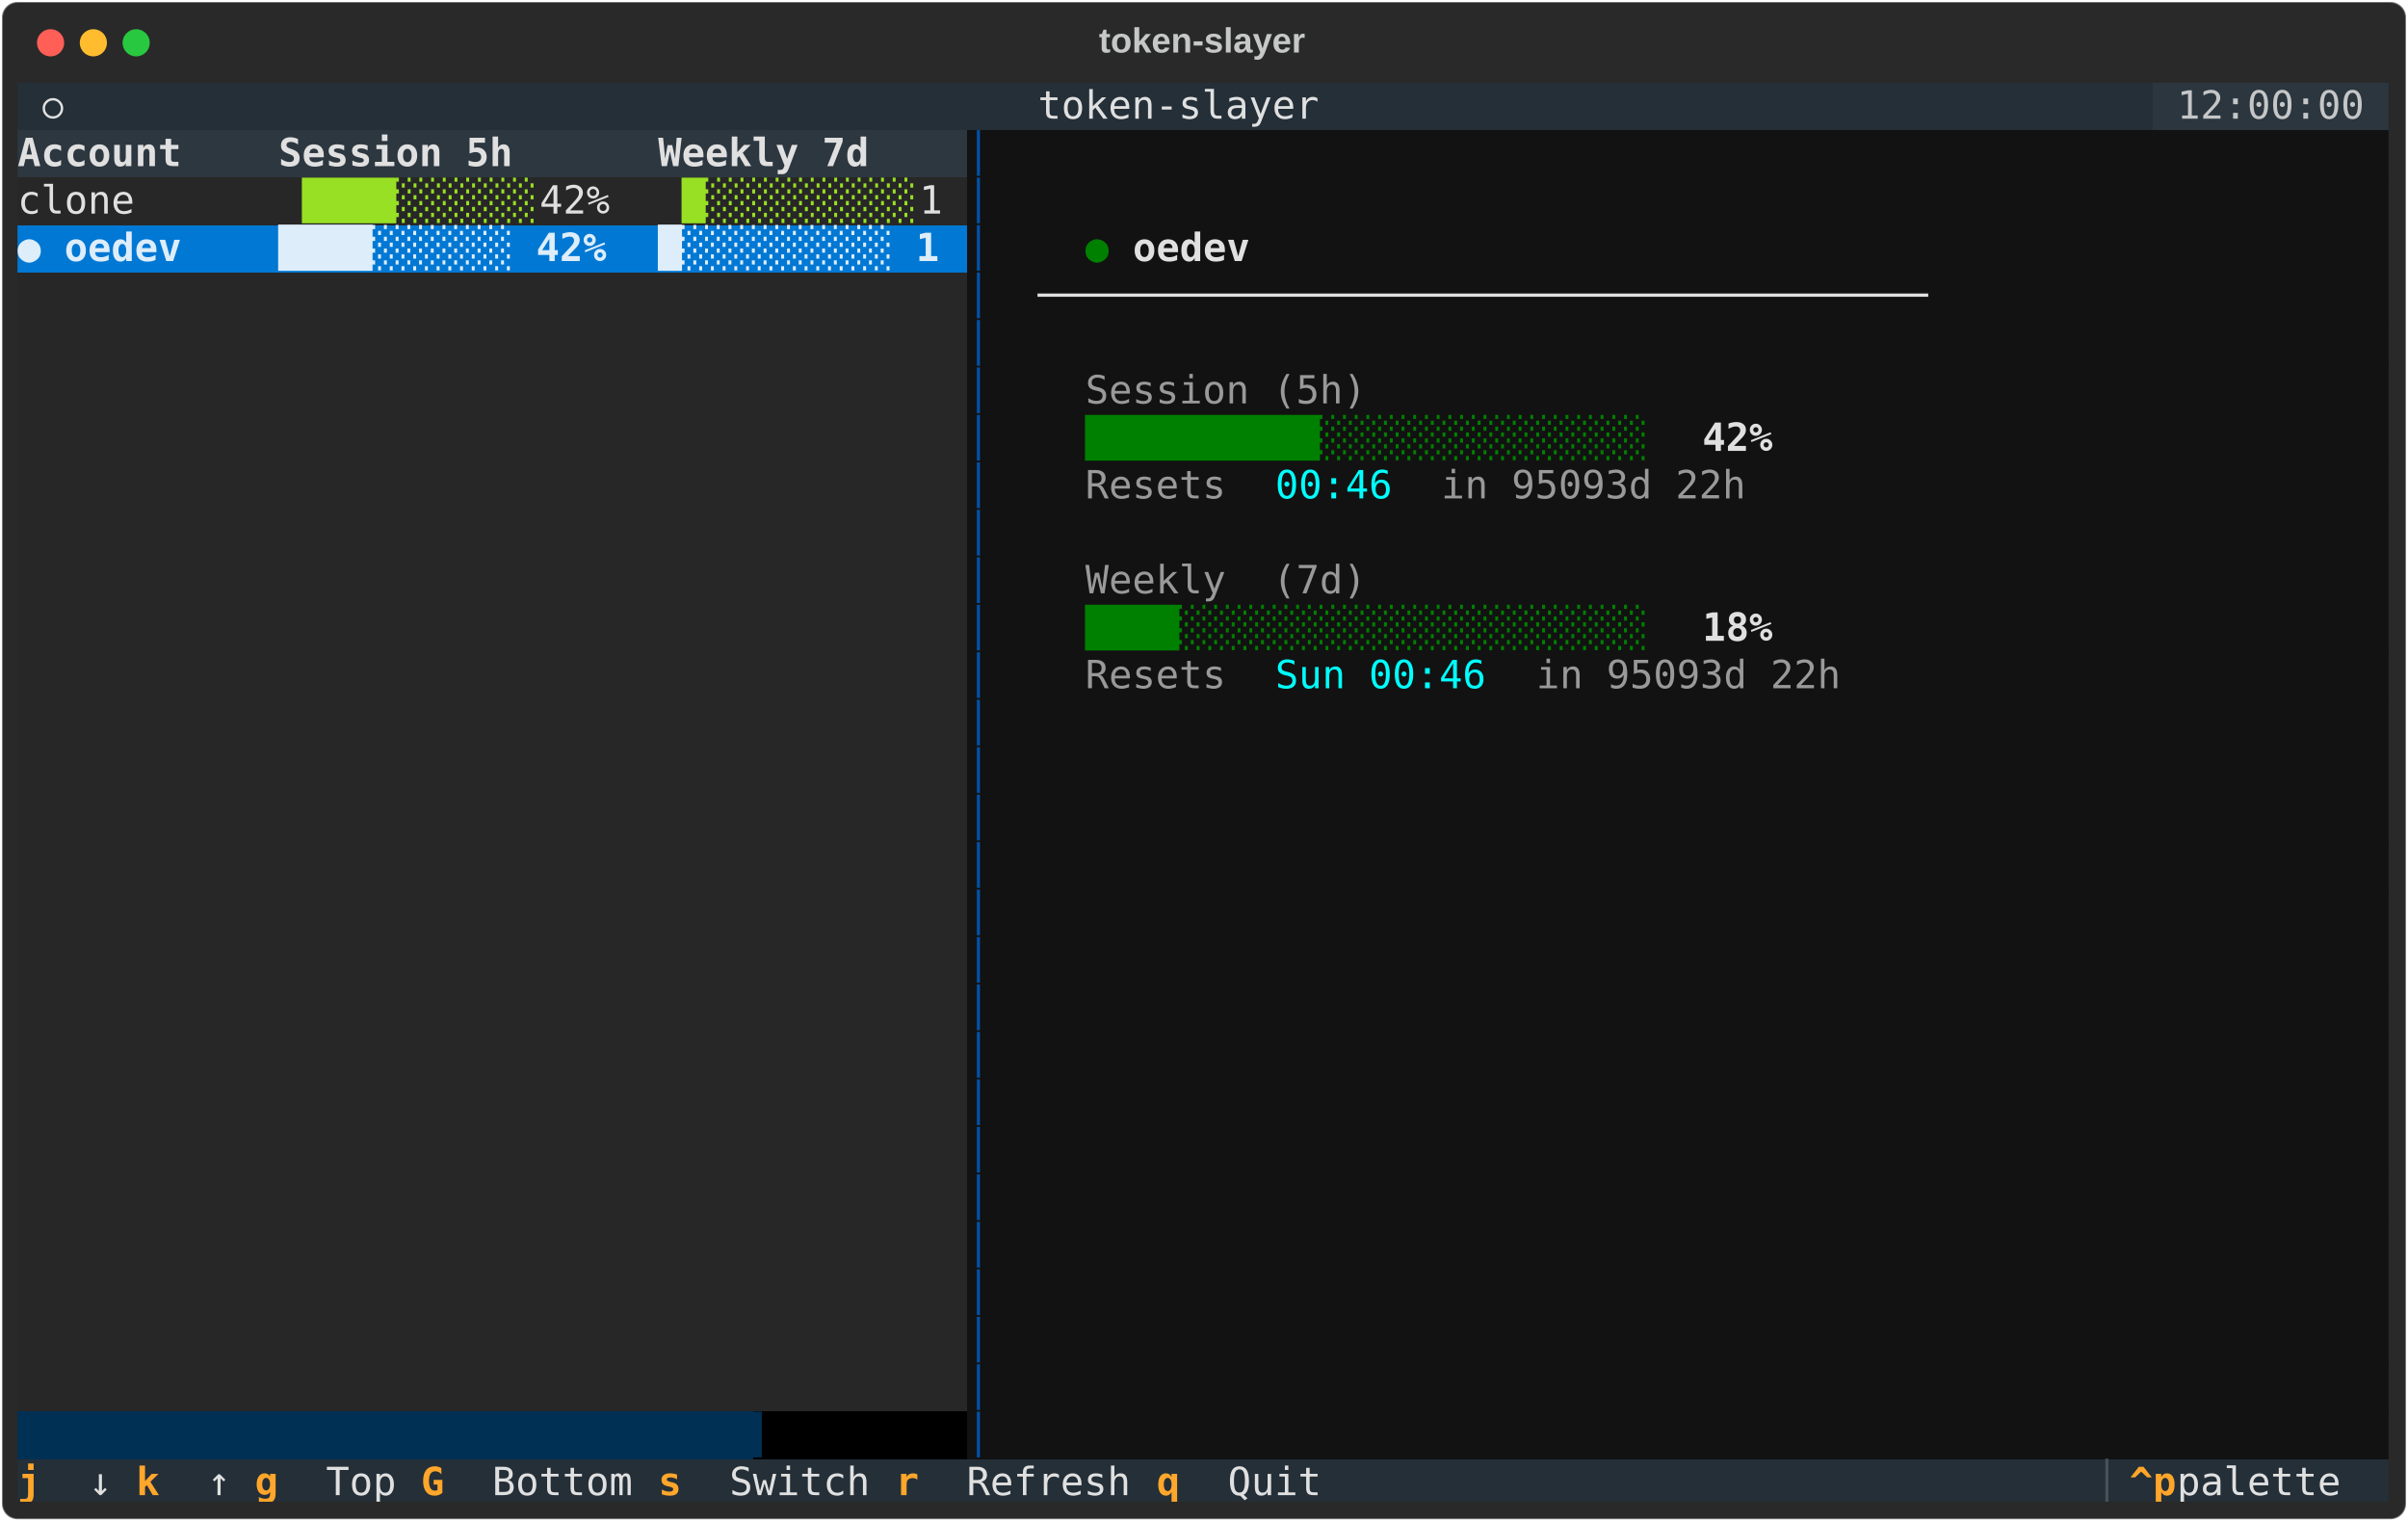
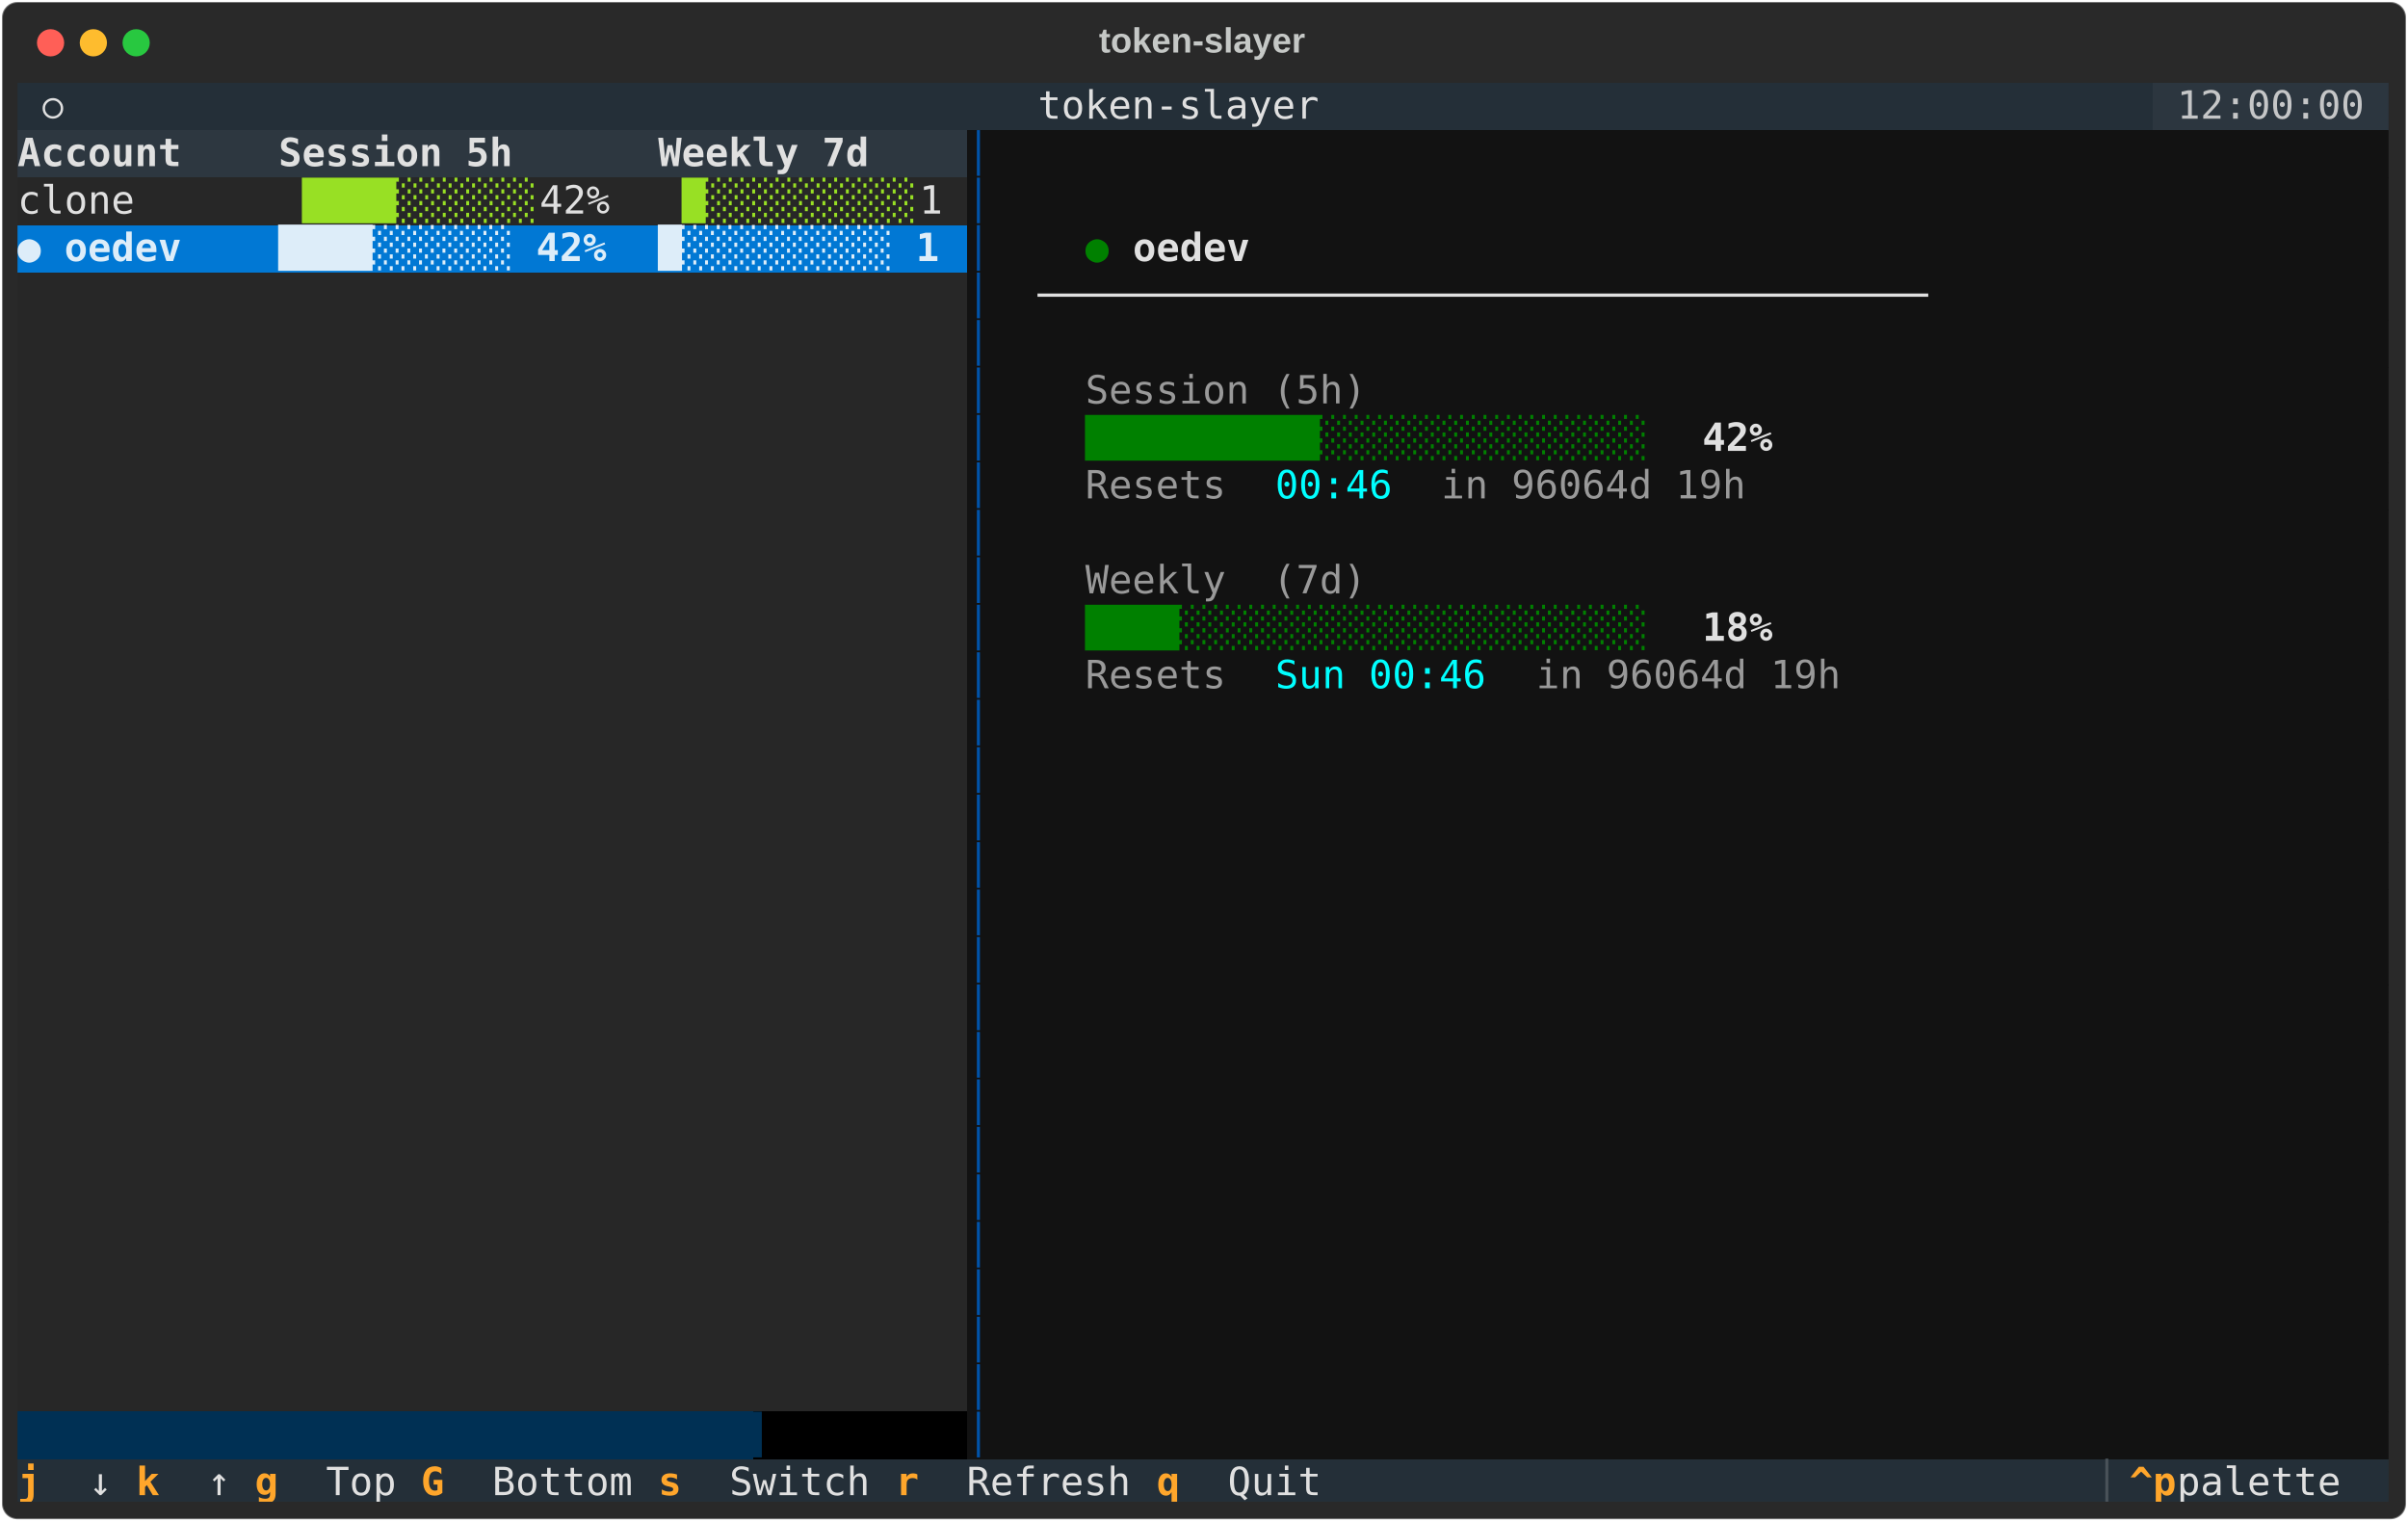
<svg xmlns="http://www.w3.org/2000/svg" class="rich-terminal" viewBox="0 0 1238 782.0">
  <style>

    @font-face {
        font-family: "Fira Code";
        src: local("FiraCode-Regular"),
                url("https://cdnjs.cloudflare.com/ajax/libs/firacode/6.2.0/woff2/FiraCode-Regular.woff2") format("woff2"),
                url("https://cdnjs.cloudflare.com/ajax/libs/firacode/6.2.0/woff/FiraCode-Regular.woff") format("woff");
        font-style: normal;
        font-weight: 400;
    }
    @font-face {
        font-family: "Fira Code";
        src: local("FiraCode-Bold"),
                url("https://cdnjs.cloudflare.com/ajax/libs/firacode/6.2.0/woff2/FiraCode-Bold.woff2") format("woff2"),
                url("https://cdnjs.cloudflare.com/ajax/libs/firacode/6.2.0/woff/FiraCode-Bold.woff") format("woff");
        font-style: bold;
        font-weight: 700;
    }

    .terminal-matrix {
        font-family: Fira Code, monospace;
        font-size: 20px;
        line-height: 24.4px;
        font-variant-east-asian: full-width;
    }

    .terminal-title {
        font-size: 18px;
        font-weight: bold;
        font-family: arial;
    }

    .terminal-r1 { fill: #c5c8c6 }
.terminal-r2 { fill: #e0e0e0 }
.terminal-r3 { fill: #c5c6c7 }
.terminal-r4 { fill: #e0e0e0;font-weight: bold }
.terminal-r5 { fill: #0053aa }
.terminal-r6 { fill: #98e024 }
.terminal-r7 { fill: #ddedf9;font-weight: bold }
.terminal-r8 { fill: #008000;font-weight: bold }
.terminal-r9 { fill: #999999 }
.terminal-r10 { fill: #008000 }
.terminal-r11 { fill: #00ffff }
.terminal-r12 { fill: #272727 }
.terminal-r13 { fill: #003054 }
.terminal-r14 { fill: #ffa62b;font-weight: bold }
.terminal-r15 { fill: #495259 }
    </style>
  <defs>
    <clipPath id="terminal-clip-terminal">
      <rect x="0" y="0" width="1219.0" height="731.0" />
    </clipPath>
    <clipPath id="terminal-line-0">
      <rect x="0" y="1.5" width="1220" height="24.65" />
    </clipPath>
    <clipPath id="terminal-line-1">
      <rect x="0" y="25.9" width="1220" height="24.65" />
    </clipPath>
    <clipPath id="terminal-line-2">
      <rect x="0" y="50.3" width="1220" height="24.65" />
    </clipPath>
    <clipPath id="terminal-line-3">
      <rect x="0" y="74.7" width="1220" height="24.65" />
    </clipPath>
    <clipPath id="terminal-line-4">
      <rect x="0" y="99.1" width="1220" height="24.65" />
    </clipPath>
    <clipPath id="terminal-line-5">
      <rect x="0" y="123.5" width="1220" height="24.65" />
    </clipPath>
    <clipPath id="terminal-line-6">
      <rect x="0" y="147.9" width="1220" height="24.65" />
    </clipPath>
    <clipPath id="terminal-line-7">
      <rect x="0" y="172.3" width="1220" height="24.65" />
    </clipPath>
    <clipPath id="terminal-line-8">
      <rect x="0" y="196.7" width="1220" height="24.65" />
    </clipPath>
    <clipPath id="terminal-line-9">
      <rect x="0" y="221.1" width="1220" height="24.65" />
    </clipPath>
    <clipPath id="terminal-line-10">
      <rect x="0" y="245.5" width="1220" height="24.65" />
    </clipPath>
    <clipPath id="terminal-line-11">
      <rect x="0" y="269.9" width="1220" height="24.65" />
    </clipPath>
    <clipPath id="terminal-line-12">
      <rect x="0" y="294.3" width="1220" height="24.65" />
    </clipPath>
    <clipPath id="terminal-line-13">
      <rect x="0" y="318.7" width="1220" height="24.65" />
    </clipPath>
    <clipPath id="terminal-line-14">
      <rect x="0" y="343.1" width="1220" height="24.65" />
    </clipPath>
    <clipPath id="terminal-line-15">
      <rect x="0" y="367.5" width="1220" height="24.65" />
    </clipPath>
    <clipPath id="terminal-line-16">
      <rect x="0" y="391.9" width="1220" height="24.65" />
    </clipPath>
    <clipPath id="terminal-line-17">
      <rect x="0" y="416.3" width="1220" height="24.65" />
    </clipPath>
    <clipPath id="terminal-line-18">
      <rect x="0" y="440.7" width="1220" height="24.65" />
    </clipPath>
    <clipPath id="terminal-line-19">
      <rect x="0" y="465.1" width="1220" height="24.65" />
    </clipPath>
    <clipPath id="terminal-line-20">
      <rect x="0" y="489.5" width="1220" height="24.65" />
    </clipPath>
    <clipPath id="terminal-line-21">
      <rect x="0" y="513.9" width="1220" height="24.65" />
    </clipPath>
    <clipPath id="terminal-line-22">
      <rect x="0" y="538.3" width="1220" height="24.65" />
    </clipPath>
    <clipPath id="terminal-line-23">
      <rect x="0" y="562.7" width="1220" height="24.65" />
    </clipPath>
    <clipPath id="terminal-line-24">
      <rect x="0" y="587.1" width="1220" height="24.65" />
    </clipPath>
    <clipPath id="terminal-line-25">
      <rect x="0" y="611.5" width="1220" height="24.65" />
    </clipPath>
    <clipPath id="terminal-line-26">
      <rect x="0" y="635.9" width="1220" height="24.65" />
    </clipPath>
    <clipPath id="terminal-line-27">
      <rect x="0" y="660.3" width="1220" height="24.65" />
    </clipPath>
    <clipPath id="terminal-line-28">
      <rect x="0" y="684.7" width="1220" height="24.65" />
    </clipPath>
  </defs>
  <rect fill="#292929" stroke="rgba(255,255,255,0.35)" stroke-width="1" x="1" y="1" width="1236" height="780" rx="8" />
  <text class="terminal-title" fill="#c5c8c6" text-anchor="middle" x="618" y="27">token-slayer</text>
  <g transform="translate(26,22)">
    <circle cx="0" cy="0" r="7" fill="#ff5f57" />
    <circle cx="22" cy="0" r="7" fill="#febc2e" />
    <circle cx="44" cy="0" r="7" fill="#28c840" />
  </g>
  <g transform="translate(9, 41)" clip-path="url(#terminal-clip-terminal)">
    <rect fill="#242f38" x="0" y="1.5" width="12.2" height="24.65" shape-rendering="crispEdges" />
    <rect fill="#242f38" x="12.2" y="1.5" width="12.2" height="24.65" shape-rendering="crispEdges" />
    <rect fill="#242f38" x="24.4" y="1.5" width="61" height="24.65" shape-rendering="crispEdges" />
    <rect fill="#242f38" x="85.4" y="1.5" width="12.2" height="24.65" shape-rendering="crispEdges" />
    <rect fill="#242f38" x="97.6" y="1.5" width="427" height="24.65" shape-rendering="crispEdges" />
    <rect fill="#242f38" x="524.6" y="1.5" width="146.4" height="24.65" shape-rendering="crispEdges" />
    <rect fill="#242f38" x="671" y="1.5" width="427" height="24.65" shape-rendering="crispEdges" />
    <rect fill="#2c363f" x="1098" y="1.5" width="12.2" height="24.65" shape-rendering="crispEdges" />
    <rect fill="#2c363f" x="1110.2" y="1.5" width="97.6" height="24.65" shape-rendering="crispEdges" />
    <rect fill="#2c363f" x="1207.8" y="1.5" width="12.2" height="24.65" shape-rendering="crispEdges" />
    <rect fill="#2d3740" x="0" y="25.9" width="134.2" height="24.65" shape-rendering="crispEdges" />
    <rect fill="#2d3740" x="134.2" y="25.9" width="195.2" height="24.65" shape-rendering="crispEdges" />
    <rect fill="#2d3740" x="329.4" y="25.9" width="158.6" height="24.65" shape-rendering="crispEdges" />
    <rect fill="#121212" x="488" y="25.9" width="12.2" height="24.65" shape-rendering="crispEdges" />
    <rect fill="#121212" x="500.2" y="25.9" width="719.8" height="24.65" shape-rendering="crispEdges" />
    <rect fill="#272727" x="0" y="50.3" width="134.2" height="24.65" shape-rendering="crispEdges" />
    <rect fill="#272727" x="134.2" y="50.3" width="12.2" height="24.65" shape-rendering="crispEdges" />
    <rect fill="#272727" x="146.4" y="50.3" width="122" height="24.65" shape-rendering="crispEdges" />
    <rect fill="#272727" x="268.4" y="50.3" width="61" height="24.65" shape-rendering="crispEdges" />
    <rect fill="#272727" x="329.4" y="50.3" width="12.2" height="24.65" shape-rendering="crispEdges" />
    <rect fill="#272727" x="341.6" y="50.3" width="122" height="24.65" shape-rendering="crispEdges" />
    <rect fill="#272727" x="463.6" y="50.3" width="24.4" height="24.65" shape-rendering="crispEdges" />
    <rect fill="#121212" x="488" y="50.3" width="12.2" height="24.65" shape-rendering="crispEdges" />
    <rect fill="#121212" x="500.2" y="50.3" width="24.4" height="24.65" shape-rendering="crispEdges" />
    <rect fill="#121212" x="524.6" y="50.3" width="0" height="24.65" shape-rendering="crispEdges" />
    <rect fill="#121212" x="524.6" y="50.3" width="695.4" height="24.65" shape-rendering="crispEdges" />
    <rect fill="#0178d4" x="0" y="74.7" width="134.2" height="24.65" shape-rendering="crispEdges" />
    <rect fill="#0178d4" x="134.2" y="74.7" width="195.2" height="24.65" shape-rendering="crispEdges" />
    <rect fill="#0178d4" x="329.4" y="74.7" width="158.6" height="24.65" shape-rendering="crispEdges" />
    <rect fill="#121212" x="488" y="74.7" width="12.2" height="24.65" shape-rendering="crispEdges" />
    <rect fill="#121212" x="500.2" y="74.7" width="24.4" height="24.65" shape-rendering="crispEdges" />
    <rect fill="#121212" x="524.6" y="74.7" width="24.4" height="24.65" shape-rendering="crispEdges" />
    <rect fill="#121212" x="549" y="74.7" width="12.2" height="24.65" shape-rendering="crispEdges" />
    <rect fill="#121212" x="561.2" y="74.7" width="12.2" height="24.65" shape-rendering="crispEdges" />
    <rect fill="#121212" x="573.4" y="74.7" width="61" height="24.65" shape-rendering="crispEdges" />
    <rect fill="#121212" x="634.4" y="74.7" width="24.4" height="24.65" shape-rendering="crispEdges" />
    <rect fill="#121212" x="658.8" y="74.7" width="561.2" height="24.65" shape-rendering="crispEdges" />
    <rect fill="#272727" x="0" y="99.1" width="488" height="24.65" shape-rendering="crispEdges" />
    <rect fill="#121212" x="488" y="99.1" width="12.2" height="24.65" shape-rendering="crispEdges" />
    <rect fill="#121212" x="500.2" y="99.1" width="24.4" height="24.65" shape-rendering="crispEdges" />
    <rect fill="#121212" x="524.6" y="99.1" width="488" height="24.65" shape-rendering="crispEdges" />
    <rect fill="#121212" x="1012.6" y="99.1" width="207.4" height="24.65" shape-rendering="crispEdges" />
    <rect fill="#272727" x="0" y="123.5" width="488" height="24.65" shape-rendering="crispEdges" />
    <rect fill="#121212" x="488" y="123.5" width="12.2" height="24.65" shape-rendering="crispEdges" />
    <rect fill="#121212" x="500.2" y="123.5" width="24.4" height="24.65" shape-rendering="crispEdges" />
    <rect fill="#121212" x="524.6" y="123.5" width="0" height="24.65" shape-rendering="crispEdges" />
    <rect fill="#121212" x="524.6" y="123.5" width="695.4" height="24.65" shape-rendering="crispEdges" />
    <rect fill="#272727" x="0" y="147.9" width="488" height="24.65" shape-rendering="crispEdges" />
    <rect fill="#121212" x="488" y="147.9" width="12.2" height="24.65" shape-rendering="crispEdges" />
    <rect fill="#121212" x="500.2" y="147.9" width="24.4" height="24.65" shape-rendering="crispEdges" />
    <rect fill="#121212" x="524.6" y="147.9" width="24.4" height="24.65" shape-rendering="crispEdges" />
    <rect fill="#121212" x="549" y="147.9" width="146.4" height="24.65" shape-rendering="crispEdges" />
    <rect fill="#121212" x="695.4" y="147.9" width="524.6" height="24.65" shape-rendering="crispEdges" />
    <rect fill="#272727" x="0" y="172.3" width="488" height="24.65" shape-rendering="crispEdges" />
    <rect fill="#121212" x="488" y="172.3" width="12.2" height="24.65" shape-rendering="crispEdges" />
    <rect fill="#121212" x="500.2" y="172.3" width="24.4" height="24.65" shape-rendering="crispEdges" />
    <rect fill="#121212" x="524.6" y="172.3" width="24.4" height="24.65" shape-rendering="crispEdges" />
    <rect fill="#121212" x="549" y="172.3" width="292.8" height="24.65" shape-rendering="crispEdges" />
    <rect fill="#121212" x="841.8" y="172.3" width="24.4" height="24.65" shape-rendering="crispEdges" />
    <rect fill="#121212" x="866.2" y="172.3" width="48.8" height="24.65" shape-rendering="crispEdges" />
    <rect fill="#121212" x="915" y="172.3" width="305" height="24.65" shape-rendering="crispEdges" />
    <rect fill="#272727" x="0" y="196.7" width="488" height="24.65" shape-rendering="crispEdges" />
    <rect fill="#121212" x="488" y="196.7" width="12.2" height="24.65" shape-rendering="crispEdges" />
    <rect fill="#121212" x="500.2" y="196.7" width="24.4" height="24.65" shape-rendering="crispEdges" />
    <rect fill="#121212" x="524.6" y="196.7" width="24.4" height="24.65" shape-rendering="crispEdges" />
    <rect fill="#121212" x="549" y="196.7" width="73.2" height="24.65" shape-rendering="crispEdges" />
    <rect fill="#121212" x="622.2" y="196.7" width="24.4" height="24.65" shape-rendering="crispEdges" />
    <rect fill="#121212" x="646.6" y="196.7" width="61" height="24.65" shape-rendering="crispEdges" />
    <rect fill="#121212" x="707.6" y="196.7" width="24.4" height="24.65" shape-rendering="crispEdges" />
    <rect fill="#121212" x="732" y="196.7" width="158.6" height="24.65" shape-rendering="crispEdges" />
    <rect fill="#121212" x="890.6" y="196.7" width="329.4" height="24.65" shape-rendering="crispEdges" />
    <rect fill="#272727" x="0" y="221.1" width="488" height="24.65" shape-rendering="crispEdges" />
    <rect fill="#121212" x="488" y="221.1" width="12.2" height="24.65" shape-rendering="crispEdges" />
    <rect fill="#121212" x="500.2" y="221.1" width="24.4" height="24.65" shape-rendering="crispEdges" />
    <rect fill="#121212" x="524.6" y="221.1" width="0" height="24.65" shape-rendering="crispEdges" />
    <rect fill="#121212" x="524.6" y="221.1" width="695.4" height="24.65" shape-rendering="crispEdges" />
    <rect fill="#272727" x="0" y="245.5" width="488" height="24.65" shape-rendering="crispEdges" />
    <rect fill="#121212" x="488" y="245.5" width="12.2" height="24.65" shape-rendering="crispEdges" />
    <rect fill="#121212" x="500.2" y="245.5" width="24.4" height="24.65" shape-rendering="crispEdges" />
    <rect fill="#121212" x="524.6" y="245.5" width="24.4" height="24.65" shape-rendering="crispEdges" />
    <rect fill="#121212" x="549" y="245.5" width="146.4" height="24.65" shape-rendering="crispEdges" />
    <rect fill="#121212" x="695.4" y="245.5" width="524.6" height="24.65" shape-rendering="crispEdges" />
    <rect fill="#272727" x="0" y="269.9" width="488" height="24.65" shape-rendering="crispEdges" />
    <rect fill="#121212" x="488" y="269.9" width="12.2" height="24.65" shape-rendering="crispEdges" />
    <rect fill="#121212" x="500.2" y="269.9" width="24.4" height="24.65" shape-rendering="crispEdges" />
    <rect fill="#121212" x="524.6" y="269.9" width="24.4" height="24.65" shape-rendering="crispEdges" />
    <rect fill="#121212" x="549" y="269.9" width="292.8" height="24.65" shape-rendering="crispEdges" />
    <rect fill="#121212" x="841.8" y="269.9" width="24.4" height="24.65" shape-rendering="crispEdges" />
    <rect fill="#121212" x="866.2" y="269.9" width="48.8" height="24.65" shape-rendering="crispEdges" />
    <rect fill="#121212" x="915" y="269.9" width="305" height="24.65" shape-rendering="crispEdges" />
    <rect fill="#272727" x="0" y="294.3" width="488" height="24.65" shape-rendering="crispEdges" />
    <rect fill="#121212" x="488" y="294.3" width="12.2" height="24.65" shape-rendering="crispEdges" />
    <rect fill="#121212" x="500.2" y="294.3" width="24.4" height="24.65" shape-rendering="crispEdges" />
    <rect fill="#121212" x="524.6" y="294.3" width="24.4" height="24.65" shape-rendering="crispEdges" />
    <rect fill="#121212" x="549" y="294.3" width="73.2" height="24.65" shape-rendering="crispEdges" />
    <rect fill="#121212" x="622.2" y="294.3" width="24.4" height="24.65" shape-rendering="crispEdges" />
    <rect fill="#121212" x="646.6" y="294.3" width="109.8" height="24.65" shape-rendering="crispEdges" />
    <rect fill="#121212" x="756.4" y="294.3" width="24.4" height="24.65" shape-rendering="crispEdges" />
    <rect fill="#121212" x="780.8" y="294.3" width="158.6" height="24.65" shape-rendering="crispEdges" />
    <rect fill="#121212" x="939.4" y="294.3" width="280.6" height="24.65" shape-rendering="crispEdges" />
    <rect fill="#272727" x="0" y="318.7" width="488" height="24.65" shape-rendering="crispEdges" />
    <rect fill="#121212" x="488" y="318.7" width="12.2" height="24.65" shape-rendering="crispEdges" />
    <rect fill="#121212" x="500.2" y="318.7" width="24.4" height="24.65" shape-rendering="crispEdges" />
    <rect fill="#121212" x="524.6" y="318.7" width="0" height="24.65" shape-rendering="crispEdges" />
    <rect fill="#121212" x="524.6" y="318.7" width="695.4" height="24.65" shape-rendering="crispEdges" />
    <rect fill="#272727" x="0" y="343.1" width="488" height="24.65" shape-rendering="crispEdges" />
    <rect fill="#121212" x="488" y="343.1" width="12.2" height="24.65" shape-rendering="crispEdges" />
    <rect fill="#121212" x="500.2" y="343.1" width="24.4" height="24.65" shape-rendering="crispEdges" />
    <rect fill="#121212" x="524.6" y="343.1" width="671" height="24.65" shape-rendering="crispEdges" />
    <rect fill="#121212" x="1195.6" y="343.1" width="24.4" height="24.65" shape-rendering="crispEdges" />
    <rect fill="#272727" x="0" y="367.5" width="488" height="24.65" shape-rendering="crispEdges" />
    <rect fill="#121212" x="488" y="367.5" width="12.2" height="24.65" shape-rendering="crispEdges" />
    <rect fill="#121212" x="500.2" y="367.5" width="24.4" height="24.65" shape-rendering="crispEdges" />
    <rect fill="#121212" x="524.6" y="367.5" width="671" height="24.65" shape-rendering="crispEdges" />
    <rect fill="#121212" x="1195.6" y="367.5" width="24.4" height="24.65" shape-rendering="crispEdges" />
    <rect fill="#272727" x="0" y="391.9" width="488" height="24.65" shape-rendering="crispEdges" />
    <rect fill="#121212" x="488" y="391.9" width="12.2" height="24.65" shape-rendering="crispEdges" />
    <rect fill="#121212" x="500.2" y="391.9" width="24.4" height="24.65" shape-rendering="crispEdges" />
    <rect fill="#121212" x="524.6" y="391.9" width="671" height="24.65" shape-rendering="crispEdges" />
    <rect fill="#121212" x="1195.6" y="391.9" width="24.4" height="24.65" shape-rendering="crispEdges" />
    <rect fill="#272727" x="0" y="416.3" width="488" height="24.65" shape-rendering="crispEdges" />
    <rect fill="#121212" x="488" y="416.3" width="12.2" height="24.65" shape-rendering="crispEdges" />
    <rect fill="#121212" x="500.2" y="416.3" width="24.4" height="24.65" shape-rendering="crispEdges" />
    <rect fill="#121212" x="524.6" y="416.3" width="671" height="24.65" shape-rendering="crispEdges" />
    <rect fill="#121212" x="1195.6" y="416.3" width="24.4" height="24.65" shape-rendering="crispEdges" />
    <rect fill="#272727" x="0" y="440.7" width="488" height="24.65" shape-rendering="crispEdges" />
    <rect fill="#121212" x="488" y="440.7" width="12.2" height="24.65" shape-rendering="crispEdges" />
    <rect fill="#121212" x="500.2" y="440.7" width="24.4" height="24.65" shape-rendering="crispEdges" />
    <rect fill="#121212" x="524.6" y="440.7" width="671" height="24.65" shape-rendering="crispEdges" />
    <rect fill="#121212" x="1195.6" y="440.7" width="24.4" height="24.65" shape-rendering="crispEdges" />
    <rect fill="#272727" x="0" y="465.1" width="488" height="24.65" shape-rendering="crispEdges" />
    <rect fill="#121212" x="488" y="465.1" width="12.2" height="24.65" shape-rendering="crispEdges" />
    <rect fill="#121212" x="500.2" y="465.1" width="24.4" height="24.65" shape-rendering="crispEdges" />
    <rect fill="#121212" x="524.6" y="465.1" width="671" height="24.65" shape-rendering="crispEdges" />
    <rect fill="#121212" x="1195.6" y="465.1" width="24.4" height="24.65" shape-rendering="crispEdges" />
    <rect fill="#272727" x="0" y="489.5" width="488" height="24.65" shape-rendering="crispEdges" />
    <rect fill="#121212" x="488" y="489.5" width="12.2" height="24.65" shape-rendering="crispEdges" />
    <rect fill="#121212" x="500.2" y="489.5" width="24.4" height="24.65" shape-rendering="crispEdges" />
    <rect fill="#121212" x="524.6" y="489.5" width="671" height="24.65" shape-rendering="crispEdges" />
    <rect fill="#121212" x="1195.6" y="489.5" width="24.4" height="24.65" shape-rendering="crispEdges" />
    <rect fill="#272727" x="0" y="513.9" width="488" height="24.65" shape-rendering="crispEdges" />
    <rect fill="#121212" x="488" y="513.9" width="12.2" height="24.65" shape-rendering="crispEdges" />
    <rect fill="#121212" x="500.2" y="513.9" width="24.4" height="24.65" shape-rendering="crispEdges" />
    <rect fill="#121212" x="524.6" y="513.9" width="671" height="24.65" shape-rendering="crispEdges" />
    <rect fill="#121212" x="1195.6" y="513.9" width="24.4" height="24.65" shape-rendering="crispEdges" />
    <rect fill="#272727" x="0" y="538.3" width="488" height="24.65" shape-rendering="crispEdges" />
    <rect fill="#121212" x="488" y="538.3" width="12.2" height="24.65" shape-rendering="crispEdges" />
    <rect fill="#121212" x="500.2" y="538.3" width="24.4" height="24.65" shape-rendering="crispEdges" />
    <rect fill="#121212" x="524.6" y="538.3" width="671" height="24.65" shape-rendering="crispEdges" />
    <rect fill="#121212" x="1195.6" y="538.3" width="24.4" height="24.65" shape-rendering="crispEdges" />
    <rect fill="#272727" x="0" y="562.7" width="488" height="24.65" shape-rendering="crispEdges" />
    <rect fill="#121212" x="488" y="562.7" width="12.2" height="24.65" shape-rendering="crispEdges" />
    <rect fill="#121212" x="500.2" y="562.7" width="24.4" height="24.65" shape-rendering="crispEdges" />
    <rect fill="#121212" x="524.6" y="562.7" width="671" height="24.65" shape-rendering="crispEdges" />
    <rect fill="#121212" x="1195.6" y="562.7" width="24.4" height="24.65" shape-rendering="crispEdges" />
    <rect fill="#272727" x="0" y="587.1" width="488" height="24.65" shape-rendering="crispEdges" />
    <rect fill="#121212" x="488" y="587.1" width="12.2" height="24.65" shape-rendering="crispEdges" />
    <rect fill="#121212" x="500.2" y="587.1" width="24.4" height="24.65" shape-rendering="crispEdges" />
    <rect fill="#121212" x="524.6" y="587.1" width="671" height="24.65" shape-rendering="crispEdges" />
    <rect fill="#121212" x="1195.6" y="587.1" width="24.4" height="24.65" shape-rendering="crispEdges" />
    <rect fill="#272727" x="0" y="611.5" width="488" height="24.65" shape-rendering="crispEdges" />
    <rect fill="#121212" x="488" y="611.5" width="12.2" height="24.65" shape-rendering="crispEdges" />
    <rect fill="#121212" x="500.2" y="611.5" width="24.4" height="24.65" shape-rendering="crispEdges" />
    <rect fill="#121212" x="524.6" y="611.5" width="671" height="24.65" shape-rendering="crispEdges" />
    <rect fill="#121212" x="1195.6" y="611.5" width="24.4" height="24.65" shape-rendering="crispEdges" />
    <rect fill="#272727" x="0" y="635.9" width="488" height="24.65" shape-rendering="crispEdges" />
    <rect fill="#121212" x="488" y="635.9" width="12.2" height="24.65" shape-rendering="crispEdges" />
    <rect fill="#121212" x="500.2" y="635.9" width="24.4" height="24.65" shape-rendering="crispEdges" />
    <rect fill="#121212" x="524.6" y="635.9" width="671" height="24.65" shape-rendering="crispEdges" />
    <rect fill="#121212" x="1195.6" y="635.9" width="24.4" height="24.65" shape-rendering="crispEdges" />
    <rect fill="#272727" x="0" y="660.3" width="488" height="24.65" shape-rendering="crispEdges" />
    <rect fill="#121212" x="488" y="660.3" width="12.2" height="24.65" shape-rendering="crispEdges" />
    <rect fill="#121212" x="500.2" y="660.3" width="24.4" height="24.65" shape-rendering="crispEdges" />
    <rect fill="#121212" x="524.6" y="660.3" width="671" height="24.65" shape-rendering="crispEdges" />
    <rect fill="#121212" x="1195.6" y="660.3" width="24.4" height="24.65" shape-rendering="crispEdges" />
    <rect fill="#003054" x="0" y="684.7" width="378.2" height="24.65" shape-rendering="crispEdges" />
    <rect fill="#000000" x="378.2" y="684.7" width="12.2" height="24.65" shape-rendering="crispEdges" />
    <rect fill="#000000" x="390.4" y="684.7" width="97.6" height="24.65" shape-rendering="crispEdges" />
    <rect fill="#121212" x="488" y="684.7" width="12.2" height="24.65" shape-rendering="crispEdges" />
    <rect fill="#121212" x="500.2" y="684.7" width="719.8" height="24.65" shape-rendering="crispEdges" />
    <rect fill="#242f38" x="0" y="709.1" width="36.6" height="24.65" shape-rendering="crispEdges" />
    <rect fill="#242f38" x="36.6" y="709.1" width="24.4" height="24.65" shape-rendering="crispEdges" />
    <rect fill="#242f38" x="61" y="709.1" width="36.6" height="24.65" shape-rendering="crispEdges" />
    <rect fill="#242f38" x="97.6" y="709.1" width="24.4" height="24.65" shape-rendering="crispEdges" />
    <rect fill="#242f38" x="122" y="709.1" width="36.6" height="24.65" shape-rendering="crispEdges" />
    <rect fill="#242f38" x="158.6" y="709.1" width="48.8" height="24.65" shape-rendering="crispEdges" />
    <rect fill="#242f38" x="207.4" y="709.1" width="36.6" height="24.65" shape-rendering="crispEdges" />
    <rect fill="#242f38" x="244" y="709.1" width="85.4" height="24.65" shape-rendering="crispEdges" />
    <rect fill="#242f38" x="329.4" y="709.1" width="36.6" height="24.65" shape-rendering="crispEdges" />
    <rect fill="#242f38" x="366" y="709.1" width="85.4" height="24.65" shape-rendering="crispEdges" />
    <rect fill="#242f38" x="451.4" y="709.1" width="36.6" height="24.65" shape-rendering="crispEdges" />
    <rect fill="#242f38" x="488" y="709.1" width="97.6" height="24.65" shape-rendering="crispEdges" />
    <rect fill="#242f38" x="585.6" y="709.1" width="36.6" height="24.65" shape-rendering="crispEdges" />
    <rect fill="#242f38" x="622.2" y="709.1" width="61" height="24.65" shape-rendering="crispEdges" />
    <rect fill="#242f38" x="683.2" y="709.1" width="390.4" height="24.65" shape-rendering="crispEdges" />
    <rect fill="#242f38" x="1073.6" y="709.1" width="12.2" height="24.65" shape-rendering="crispEdges" />
    <rect fill="#242f38" x="1085.8" y="709.1" width="24.4" height="24.65" shape-rendering="crispEdges" />
    <rect fill="#242f38" x="1110.2" y="709.1" width="97.6" height="24.65" shape-rendering="crispEdges" />
    <rect fill="#242f38" x="1207.8" y="709.1" width="12.2" height="24.65" shape-rendering="crispEdges" />
    <g class="terminal-matrix">
      <text class="terminal-r2" x="12.2" y="20" textLength="12.2" clip-path="url(#terminal-line-0)">⭘</text>
      <text class="terminal-r2" x="524.6" y="20" textLength="146.4" clip-path="url(#terminal-line-0)">token-slayer</text>
      <text class="terminal-r3" x="1110.2" y="20" textLength="97.6" clip-path="url(#terminal-line-0)">12:00:00</text>
      <text class="terminal-r1" x="1220" y="20" textLength="12.2" clip-path="url(#terminal-line-0)">
</text>
      <text class="terminal-r4" x="0" y="44.4" textLength="134.2" clip-path="url(#terminal-line-1)">   Account </text>
      <text class="terminal-r4" x="134.2" y="44.4" textLength="195.2" clip-path="url(#terminal-line-1)"> Session 5h     </text>
      <text class="terminal-r4" x="329.4" y="44.4" textLength="158.6" clip-path="url(#terminal-line-1)"> Weekly 7d   </text>
      <text class="terminal-r5" x="488" y="44.4" textLength="12.2" clip-path="url(#terminal-line-1)">│</text>
      <text class="terminal-r1" x="1220" y="44.4" textLength="12.2" clip-path="url(#terminal-line-1)">
</text>
      <text class="terminal-r2" x="0" y="68.8" textLength="134.2" clip-path="url(#terminal-line-2)">   clone   </text>
      <text class="terminal-r6" x="146.4" y="68.8" textLength="122" clip-path="url(#terminal-line-2)">████░░░░░░</text>
      <text class="terminal-r2" x="268.4" y="68.8" textLength="61" clip-path="url(#terminal-line-2)"> 42% </text>
      <text class="terminal-r6" x="341.6" y="68.8" textLength="122" clip-path="url(#terminal-line-2)">█░░░░░░░░░</text>
      <text class="terminal-r2" x="463.6" y="68.8" textLength="24.4" clip-path="url(#terminal-line-2)"> 1</text>
      <text class="terminal-r5" x="488" y="68.8" textLength="12.2" clip-path="url(#terminal-line-2)">│</text>
      <text class="terminal-r1" x="1220" y="68.8" textLength="12.2" clip-path="url(#terminal-line-2)">
</text>
      <text class="terminal-r7" x="0" y="93.2" textLength="134.2" clip-path="url(#terminal-line-3)"> ● oedev   </text>
      <text class="terminal-r7" x="134.2" y="93.2" textLength="195.2" clip-path="url(#terminal-line-3)"> ████░░░░░░ 42% </text>
      <text class="terminal-r7" x="329.4" y="93.2" textLength="158.6" clip-path="url(#terminal-line-3)"> █░░░░░░░░░ 1</text>
      <text class="terminal-r5" x="488" y="93.2" textLength="12.2" clip-path="url(#terminal-line-3)">│</text>
      <text class="terminal-r8" x="549" y="93.2" textLength="12.2" clip-path="url(#terminal-line-3)">●</text>
      <text class="terminal-r4" x="573.4" y="93.2" textLength="61" clip-path="url(#terminal-line-3)">oedev</text>
      <text class="terminal-r1" x="1220" y="93.2" textLength="12.2" clip-path="url(#terminal-line-3)">
</text>
      <text class="terminal-r5" x="488" y="117.6" textLength="12.2" clip-path="url(#terminal-line-4)">│</text>
      <text class="terminal-r2" x="524.6" y="117.6" textLength="488" clip-path="url(#terminal-line-4)">  ──────────────────────────────────────</text>
      <text class="terminal-r1" x="1220" y="117.6" textLength="12.2" clip-path="url(#terminal-line-4)">
</text>
      <text class="terminal-r5" x="488" y="142" textLength="12.2" clip-path="url(#terminal-line-5)">│</text>
      <text class="terminal-r1" x="1220" y="142" textLength="12.2" clip-path="url(#terminal-line-5)">
</text>
      <text class="terminal-r5" x="488" y="166.4" textLength="12.2" clip-path="url(#terminal-line-6)">│</text>
      <text class="terminal-r9" x="549" y="166.4" textLength="146.4" clip-path="url(#terminal-line-6)">Session (5h)</text>
      <text class="terminal-r1" x="1220" y="166.4" textLength="12.2" clip-path="url(#terminal-line-6)">
</text>
      <text class="terminal-r5" x="488" y="190.8" textLength="12.2" clip-path="url(#terminal-line-7)">│</text>
      <text class="terminal-r10" x="549" y="190.8" textLength="292.8" clip-path="url(#terminal-line-7)">██████████░░░░░░░░░░░░░░</text>
      <text class="terminal-r4" x="866.2" y="190.8" textLength="48.8" clip-path="url(#terminal-line-7)"> 42%</text>
      <text class="terminal-r1" x="1220" y="190.8" textLength="12.2" clip-path="url(#terminal-line-7)">
</text>
      <text class="terminal-r5" x="488" y="215.2" textLength="12.2" clip-path="url(#terminal-line-8)">│</text>
      <text class="terminal-r9" x="549" y="215.2" textLength="73.2" clip-path="url(#terminal-line-8)">Resets</text>
      <text class="terminal-r11" x="646.6" y="215.2" textLength="61" clip-path="url(#terminal-line-8)">00:46</text>
-       <text class="terminal-r9" x="732" y="215.2" textLength="158.6" clip-path="url(#terminal-line-8)">in 95093d 22h</text>
+       <text class="terminal-r9" x="732" y="215.2" textLength="158.6" clip-path="url(#terminal-line-8)">in 96064d 19h</text>
      <text class="terminal-r1" x="1220" y="215.2" textLength="12.2" clip-path="url(#terminal-line-8)">
</text>
      <text class="terminal-r5" x="488" y="239.6" textLength="12.2" clip-path="url(#terminal-line-9)">│</text>
      <text class="terminal-r1" x="1220" y="239.6" textLength="12.2" clip-path="url(#terminal-line-9)">
</text>
      <text class="terminal-r5" x="488" y="264" textLength="12.2" clip-path="url(#terminal-line-10)">│</text>
      <text class="terminal-r9" x="549" y="264" textLength="146.4" clip-path="url(#terminal-line-10)">Weekly  (7d)</text>
      <text class="terminal-r1" x="1220" y="264" textLength="12.2" clip-path="url(#terminal-line-10)">
</text>
      <text class="terminal-r5" x="488" y="288.4" textLength="12.2" clip-path="url(#terminal-line-11)">│</text>
      <text class="terminal-r10" x="549" y="288.4" textLength="292.8" clip-path="url(#terminal-line-11)">████░░░░░░░░░░░░░░░░░░░░</text>
      <text class="terminal-r4" x="866.2" y="288.4" textLength="48.8" clip-path="url(#terminal-line-11)"> 18%</text>
      <text class="terminal-r1" x="1220" y="288.4" textLength="12.2" clip-path="url(#terminal-line-11)">
</text>
      <text class="terminal-r5" x="488" y="312.8" textLength="12.2" clip-path="url(#terminal-line-12)">│</text>
      <text class="terminal-r9" x="549" y="312.8" textLength="73.2" clip-path="url(#terminal-line-12)">Resets</text>
      <text class="terminal-r11" x="646.6" y="312.8" textLength="109.8" clip-path="url(#terminal-line-12)">Sun 00:46</text>
-       <text class="terminal-r9" x="780.8" y="312.8" textLength="158.6" clip-path="url(#terminal-line-12)">in 95093d 22h</text>
+       <text class="terminal-r9" x="780.8" y="312.8" textLength="158.6" clip-path="url(#terminal-line-12)">in 96064d 19h</text>
      <text class="terminal-r1" x="1220" y="312.8" textLength="12.2" clip-path="url(#terminal-line-12)">
</text>
      <text class="terminal-r5" x="488" y="337.2" textLength="12.2" clip-path="url(#terminal-line-13)">│</text>
      <text class="terminal-r1" x="1220" y="337.2" textLength="12.2" clip-path="url(#terminal-line-13)">
</text>
      <text class="terminal-r5" x="488" y="361.6" textLength="12.2" clip-path="url(#terminal-line-14)">│</text>
      <text class="terminal-r1" x="1220" y="361.6" textLength="12.2" clip-path="url(#terminal-line-14)">
</text>
      <text class="terminal-r5" x="488" y="386" textLength="12.2" clip-path="url(#terminal-line-15)">│</text>
      <text class="terminal-r1" x="1220" y="386" textLength="12.2" clip-path="url(#terminal-line-15)">
</text>
      <text class="terminal-r5" x="488" y="410.4" textLength="12.2" clip-path="url(#terminal-line-16)">│</text>
      <text class="terminal-r1" x="1220" y="410.4" textLength="12.2" clip-path="url(#terminal-line-16)">
</text>
      <text class="terminal-r5" x="488" y="434.8" textLength="12.2" clip-path="url(#terminal-line-17)">│</text>
      <text class="terminal-r1" x="1220" y="434.8" textLength="12.2" clip-path="url(#terminal-line-17)">
</text>
      <text class="terminal-r5" x="488" y="459.2" textLength="12.2" clip-path="url(#terminal-line-18)">│</text>
      <text class="terminal-r1" x="1220" y="459.2" textLength="12.2" clip-path="url(#terminal-line-18)">
</text>
      <text class="terminal-r5" x="488" y="483.6" textLength="12.2" clip-path="url(#terminal-line-19)">│</text>
      <text class="terminal-r1" x="1220" y="483.6" textLength="12.2" clip-path="url(#terminal-line-19)">
</text>
      <text class="terminal-r5" x="488" y="508" textLength="12.2" clip-path="url(#terminal-line-20)">│</text>
      <text class="terminal-r1" x="1220" y="508" textLength="12.2" clip-path="url(#terminal-line-20)">
</text>
      <text class="terminal-r5" x="488" y="532.4" textLength="12.2" clip-path="url(#terminal-line-21)">│</text>
      <text class="terminal-r1" x="1220" y="532.4" textLength="12.2" clip-path="url(#terminal-line-21)">
</text>
      <text class="terminal-r5" x="488" y="556.8" textLength="12.2" clip-path="url(#terminal-line-22)">│</text>
      <text class="terminal-r1" x="1220" y="556.8" textLength="12.2" clip-path="url(#terminal-line-22)">
</text>
      <text class="terminal-r5" x="488" y="581.2" textLength="12.2" clip-path="url(#terminal-line-23)">│</text>
      <text class="terminal-r1" x="1220" y="581.2" textLength="12.2" clip-path="url(#terminal-line-23)">
</text>
      <text class="terminal-r5" x="488" y="605.6" textLength="12.2" clip-path="url(#terminal-line-24)">│</text>
      <text class="terminal-r1" x="1220" y="605.6" textLength="12.2" clip-path="url(#terminal-line-24)">
</text>
      <text class="terminal-r5" x="488" y="630" textLength="12.2" clip-path="url(#terminal-line-25)">│</text>
      <text class="terminal-r1" x="1220" y="630" textLength="12.2" clip-path="url(#terminal-line-25)">
</text>
      <text class="terminal-r5" x="488" y="654.4" textLength="12.2" clip-path="url(#terminal-line-26)">│</text>
      <text class="terminal-r1" x="1220" y="654.4" textLength="12.2" clip-path="url(#terminal-line-26)">
</text>
      <text class="terminal-r5" x="488" y="678.8" textLength="12.2" clip-path="url(#terminal-line-27)">│</text>
      <text class="terminal-r1" x="1220" y="678.8" textLength="12.2" clip-path="url(#terminal-line-27)">
</text>
      <text class="terminal-r13" x="378.2" y="703.2" textLength="12.2" clip-path="url(#terminal-line-28)">▍</text>
      <text class="terminal-r5" x="488" y="703.2" textLength="12.2" clip-path="url(#terminal-line-28)">│</text>
      <text class="terminal-r1" x="1220" y="703.2" textLength="12.2" clip-path="url(#terminal-line-28)">
</text>
      <text class="terminal-r14" x="0" y="727.6" textLength="36.6" clip-path="url(#terminal-line-29)"> j </text>
      <text class="terminal-r2" x="36.6" y="727.6" textLength="24.4" clip-path="url(#terminal-line-29)">↓ </text>
      <text class="terminal-r14" x="61" y="727.6" textLength="36.6" clip-path="url(#terminal-line-29)"> k </text>
      <text class="terminal-r2" x="97.6" y="727.6" textLength="24.4" clip-path="url(#terminal-line-29)">↑ </text>
      <text class="terminal-r14" x="122" y="727.6" textLength="36.6" clip-path="url(#terminal-line-29)"> g </text>
      <text class="terminal-r2" x="158.6" y="727.6" textLength="48.8" clip-path="url(#terminal-line-29)">Top </text>
      <text class="terminal-r14" x="207.4" y="727.6" textLength="36.6" clip-path="url(#terminal-line-29)"> G </text>
      <text class="terminal-r2" x="244" y="727.6" textLength="85.4" clip-path="url(#terminal-line-29)">Bottom </text>
      <text class="terminal-r14" x="329.4" y="727.6" textLength="36.6" clip-path="url(#terminal-line-29)"> s </text>
      <text class="terminal-r2" x="366" y="727.6" textLength="85.4" clip-path="url(#terminal-line-29)">Switch </text>
      <text class="terminal-r14" x="451.4" y="727.6" textLength="36.6" clip-path="url(#terminal-line-29)"> r </text>
      <text class="terminal-r2" x="488" y="727.6" textLength="97.6" clip-path="url(#terminal-line-29)">Refresh </text>
      <text class="terminal-r14" x="585.6" y="727.6" textLength="36.6" clip-path="url(#terminal-line-29)"> q </text>
      <text class="terminal-r2" x="622.2" y="727.6" textLength="61" clip-path="url(#terminal-line-29)">Quit </text>
      <text class="terminal-r15" x="1073.6" y="727.6" textLength="12.2" clip-path="url(#terminal-line-29)">▏</text>
      <text class="terminal-r14" x="1085.8" y="727.6" textLength="24.4" clip-path="url(#terminal-line-29)">^p</text>
      <text class="terminal-r2" x="1110.2" y="727.6" textLength="97.6" clip-path="url(#terminal-line-29)"> palette</text>
    </g>
  </g>
</svg>
